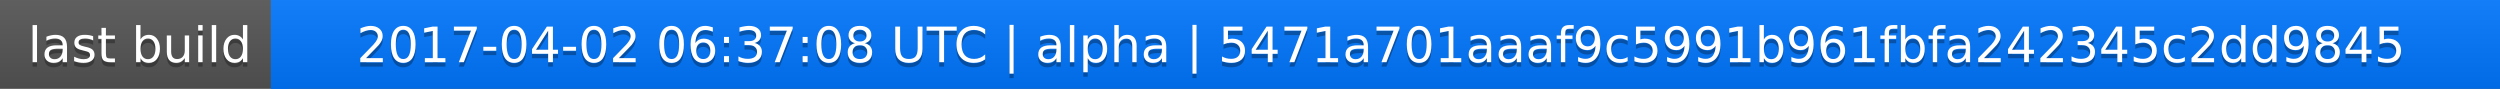
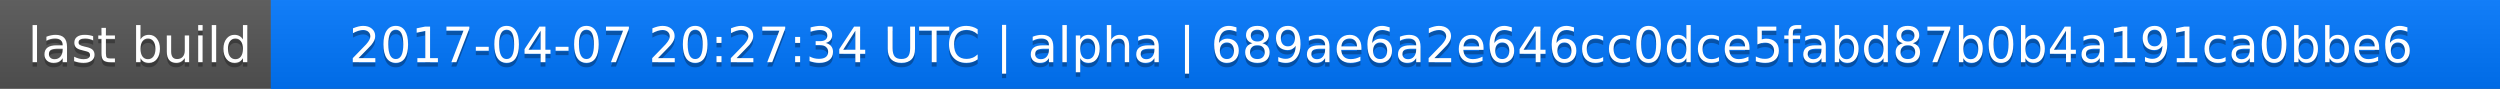
<svg xmlns="http://www.w3.org/2000/svg" width="563" height="20">
  <linearGradient id="a" x2="0" y2="100%">
    <stop offset="0" stop-color="#bbb" stop-opacity=".1" />
    <stop offset="1" stop-opacity=".1" />
  </linearGradient>
  <rect rx="0" width="563" height="20" fill="#555" />
  <rect rx="0" x="61" width="502" height="20" fill="#07f" />
  <path fill="#07f" d="M61 0h4v20h-4z" />
  <rect rx="0" width="563" height="20" fill="url(#a)" />
  <g fill="#fff" text-anchor="middle" font-family="DejaVu Sans,Verdana,Geneva,sans-serif" font-size="11">
    <text x="31.5" y="15" fill="#010101" fill-opacity=".3">last build</text>
    <text x="31.5" y="14">last build</text>
-     <text x="311" y="15" fill="#010101" fill-opacity=".3">2017-04-02 06:37:08 UTC | alpha | 5471a701aaaf9c5991b961fbfa242345c2dd9845</text>
-     <text x="311" y="14">2017-04-02 06:37:08 UTC | alpha | 5471a701aaaf9c5991b961fbfa242345c2dd9845</text>
+     <text x="311" y="15" fill="#010101" fill-opacity=".3">2017-04-07 20:27:34 UTC | alpha | 689ae6a2e646cc0dce5fabd87b0b4a191ca0bbe6</text>
+     <text x="311" y="14">2017-04-07 20:27:34 UTC | alpha | 689ae6a2e646cc0dce5fabd87b0b4a191ca0bbe6</text>
  </g>
</svg>
